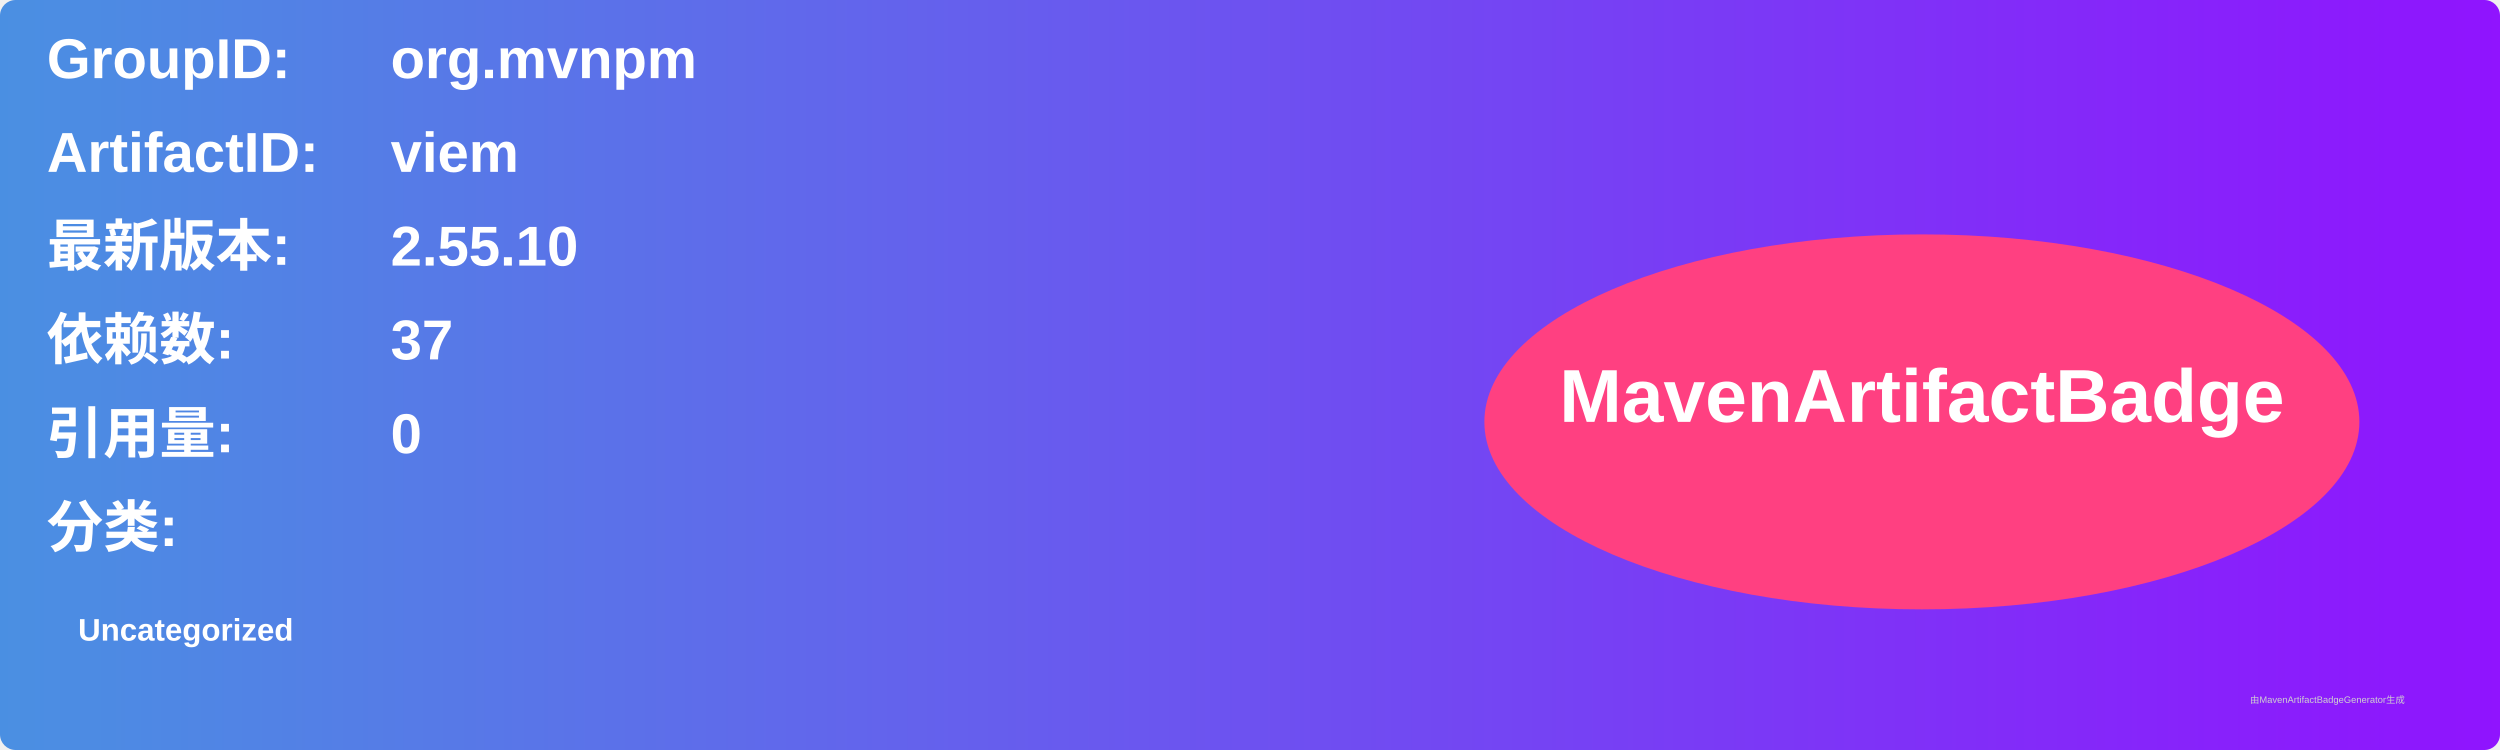
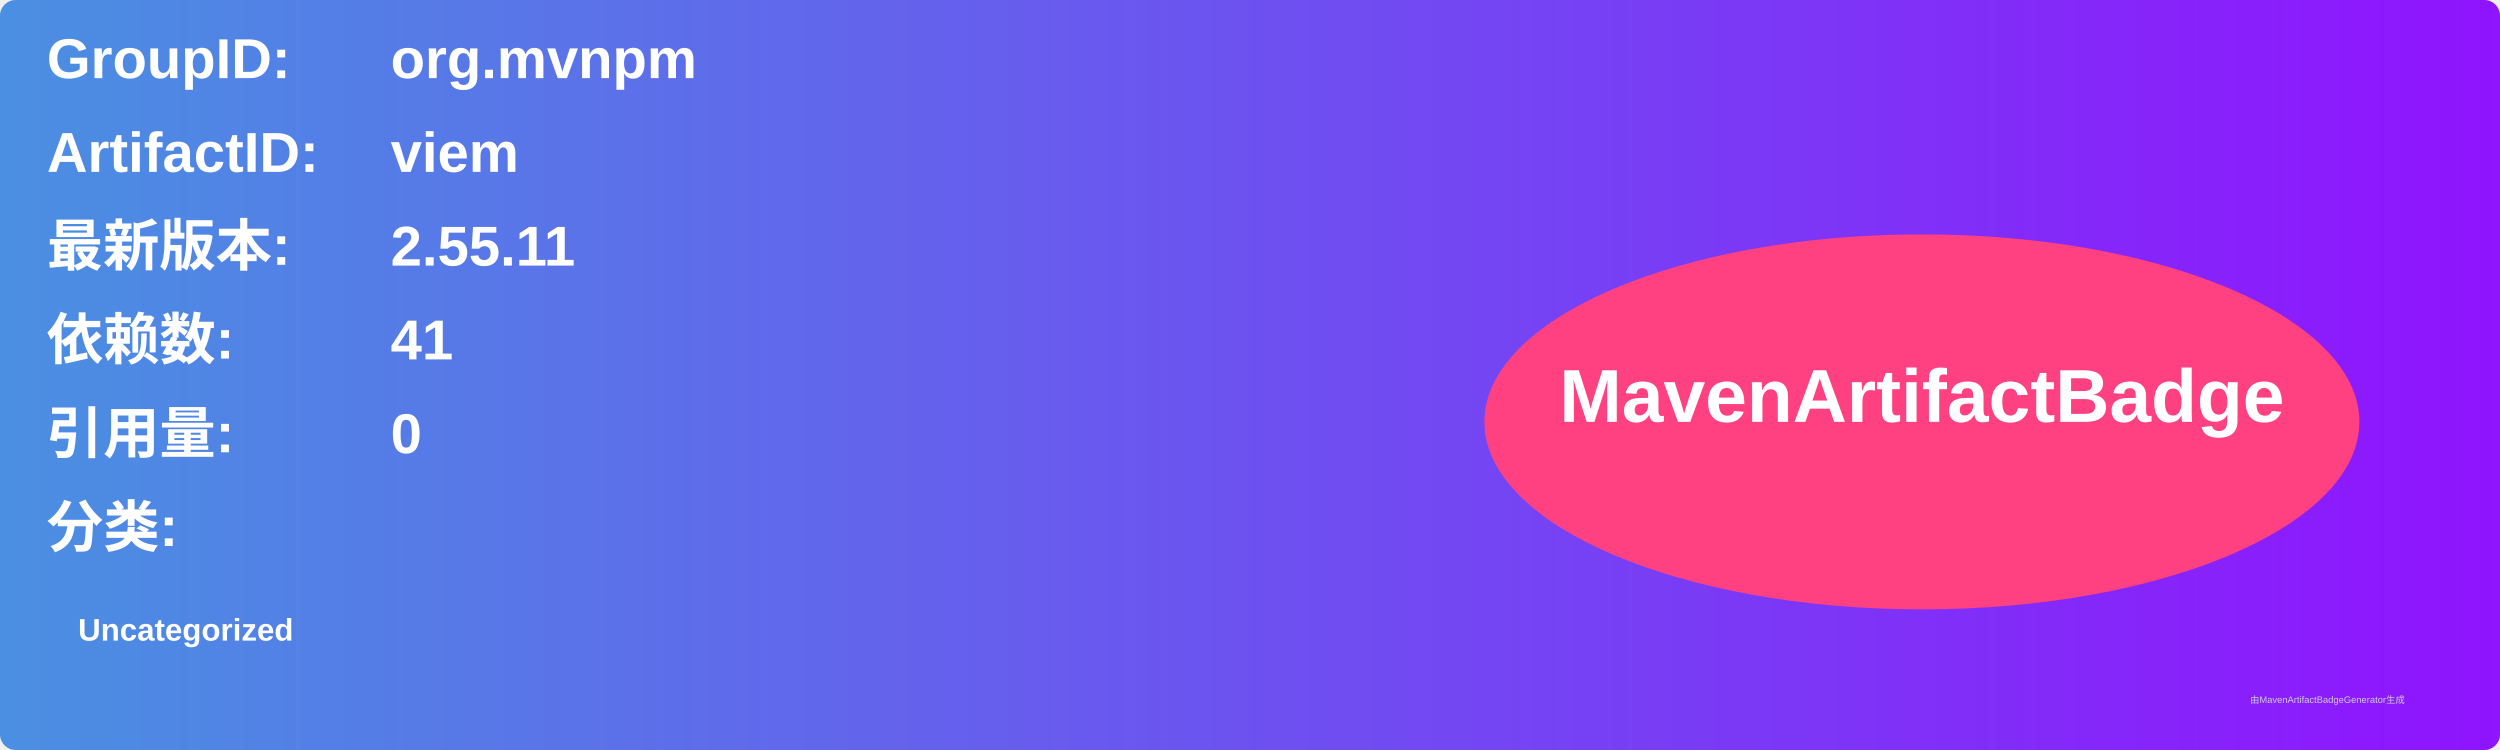
<svg xmlns="http://www.w3.org/2000/svg" width="800" height="240" viewBox="0 0 800 240">
  <linearGradient id="grad" x1="0%" y1="0%" x2="100%" y2="0%">
    <stop offset="0%" stop-color="#4a90e2" />
    <stop offset="100%" stop-color="#9013fe" />
  </linearGradient>
  <rect width="100%" height="100%" rx="5" ry="5" fill="url(#grad)" />
  <g transform="translate(15, 15)">
    <text x="0" y="10" font-family="Arial" font-size="18" fill="white" font-weight="bold" width="260">GroupID:</text>
    <text x="110" y="10" font-family="Arial" font-size="18" fill="white" font-weight="bold" width="460">org.mvnpm</text>
    <text x="0" y="40" font-family="Arial" font-size="18" fill="white" font-weight="bold" width="260">ArtifactID:</text>
    <text x="110" y="40" font-family="Arial" font-size="18" fill="white" font-weight="bold" width="460">viem</text>
    <text x="0" y="70" font-family="Arial" font-size="18" fill="white" font-weight="bold">最新版本:</text>
    <text x="110" y="70" font-family="Arial" font-size="18" fill="white" font-weight="bold">
-       <tspan font-weight="bold">2.55.10</tspan>
+       <tspan font-weight="bold">2.55.11</tspan>
    </text>
    <text x="0" y="100" font-family="Arial" font-size="18" fill="white" font-weight="bold">依赖数: </text>
    <text x="110" y="100" font-family="Arial" font-size="18" fill="white">
-       <tspan font-weight="bold">37</tspan>
+       <tspan font-weight="bold">41</tspan>
    </text>
    <text x="0" y="130" font-family="Arial" font-size="18" fill="white" font-weight="bold">引用量: </text>
    <text x="110" y="130" font-family="Arial" font-size="18" fill="white">
      <tspan font-weight="bold">0</tspan>
    </text>
    <text x="0" y="160" font-family="Arial" font-size="18" fill="white" font-weight="bold">分类:</text>
    <text x="10" y="190" font-family="Arial" font-size="10" fill="white">
      <tspan font-weight="bold">Uncategorized</tspan>
    </text>
    <ellipse cx="600" cy="120" rx="140" ry="60" fill="#ff4081" />
    <text x="600" y="120" text-anchor="middle" font-family="Arial" font-size="24" fill="white" font-weight="bold">MavenArtifactBadge</text>
  </g>
  <text x="720" y="225" font-family="Arial" font-size="3" fill="#d0d0d0">由MavenArtifactBadgeGenerator生成</text>
</svg>
